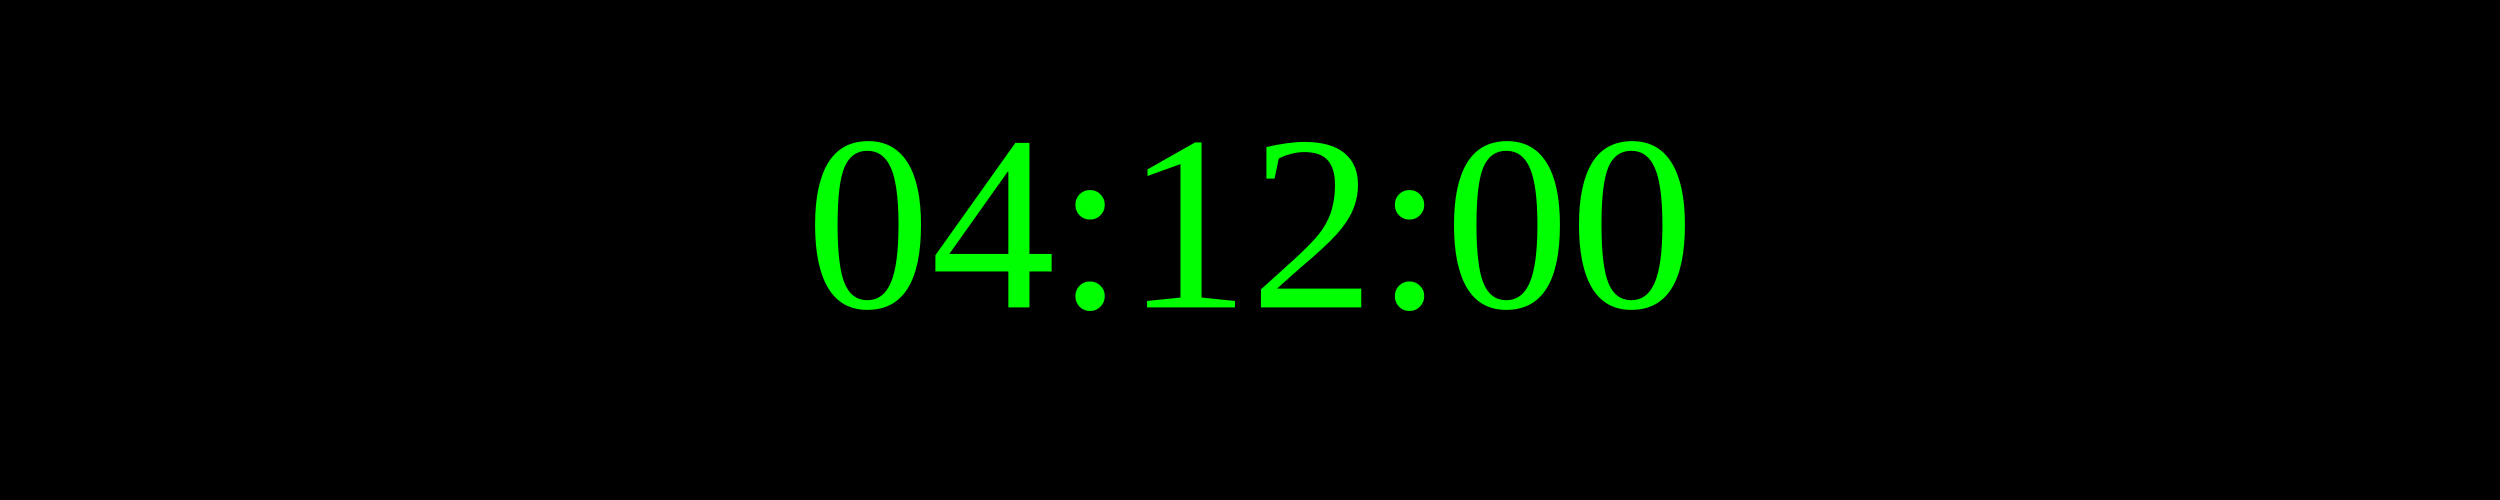
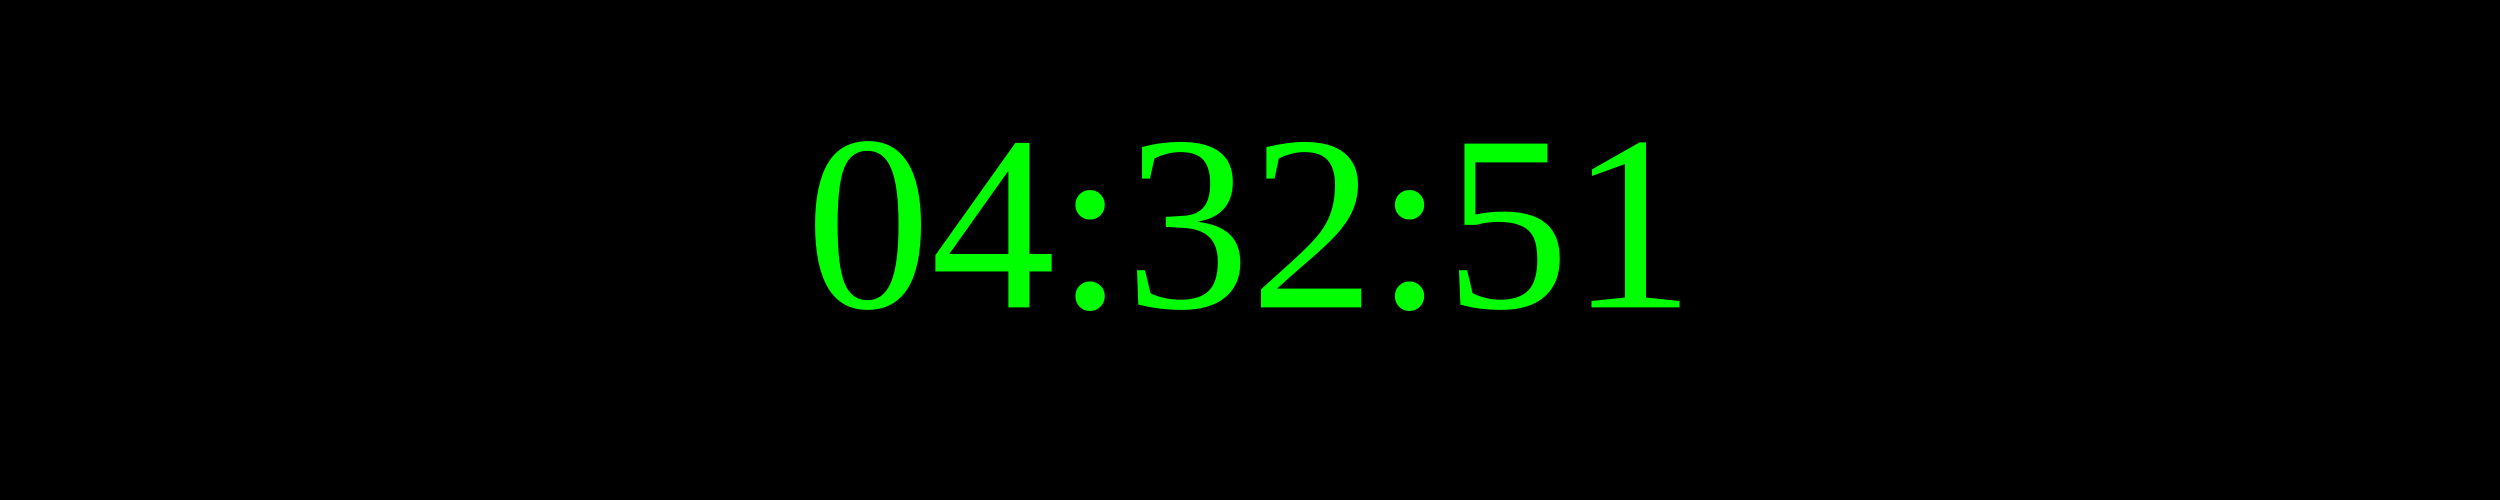
<svg xmlns="http://www.w3.org/2000/svg" width="250" height="50">
  <rect width="100%" height="100%" fill="black" />
  <text x="50%" y="50%" font-size="25" fill="lime" text-anchor="middle" dominant-baseline="middle">
- 04:12:00
+ 04:32:51
</text>
</svg>
